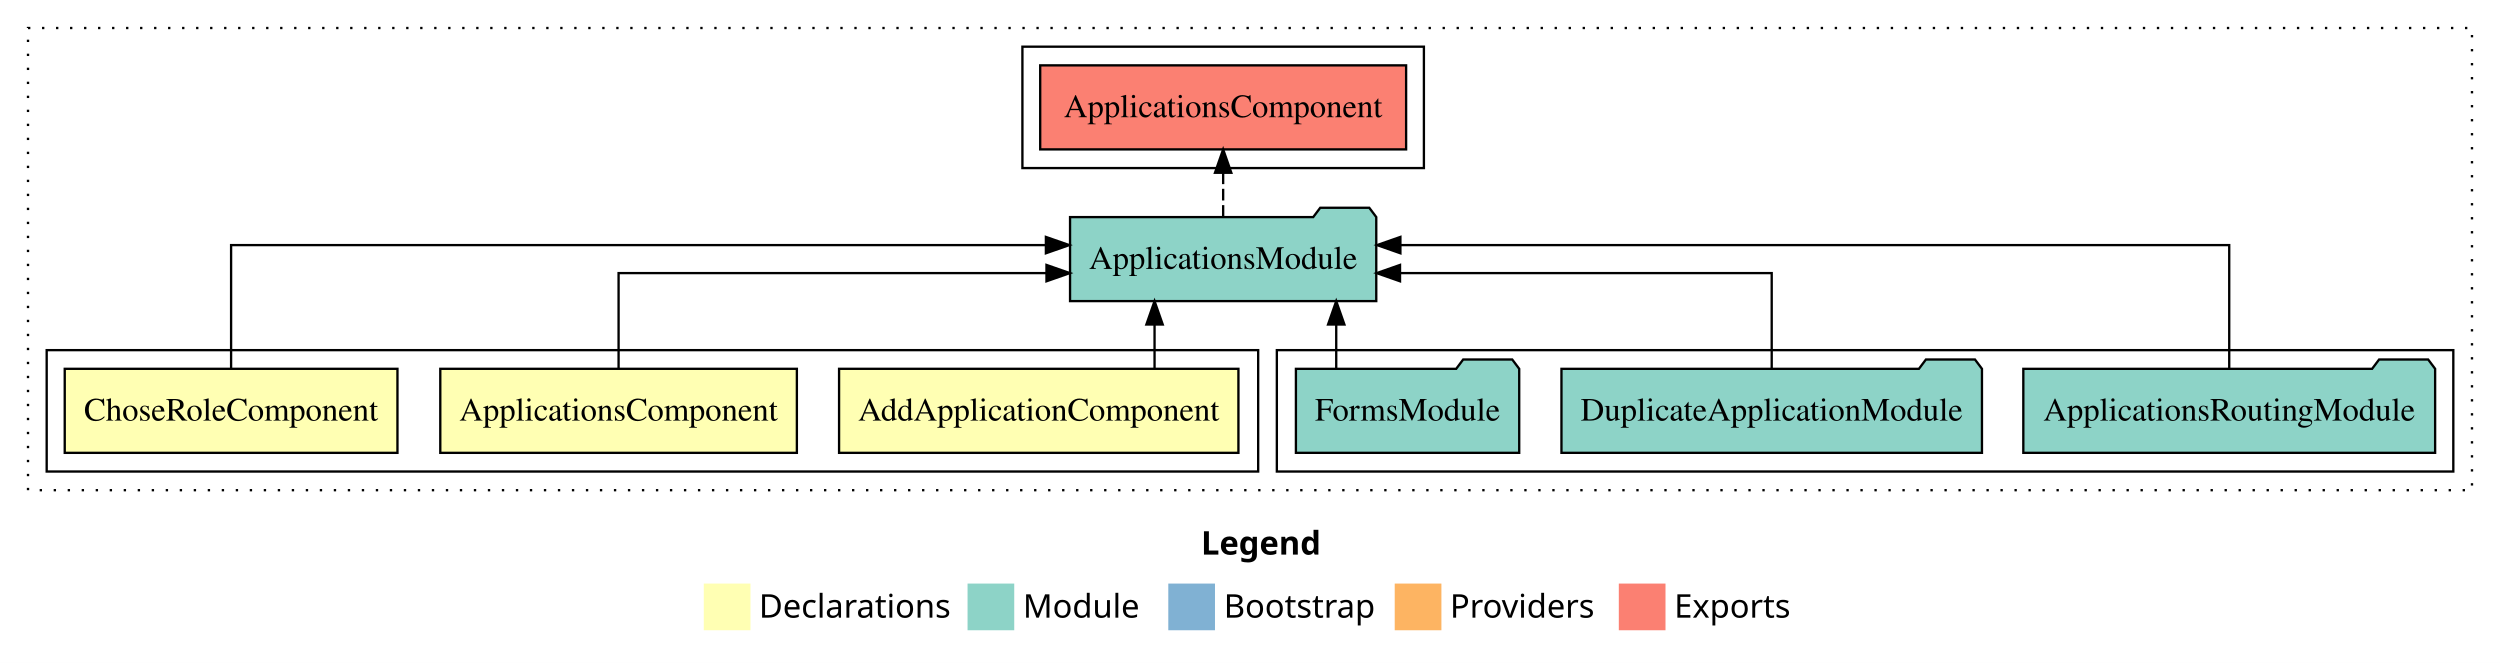
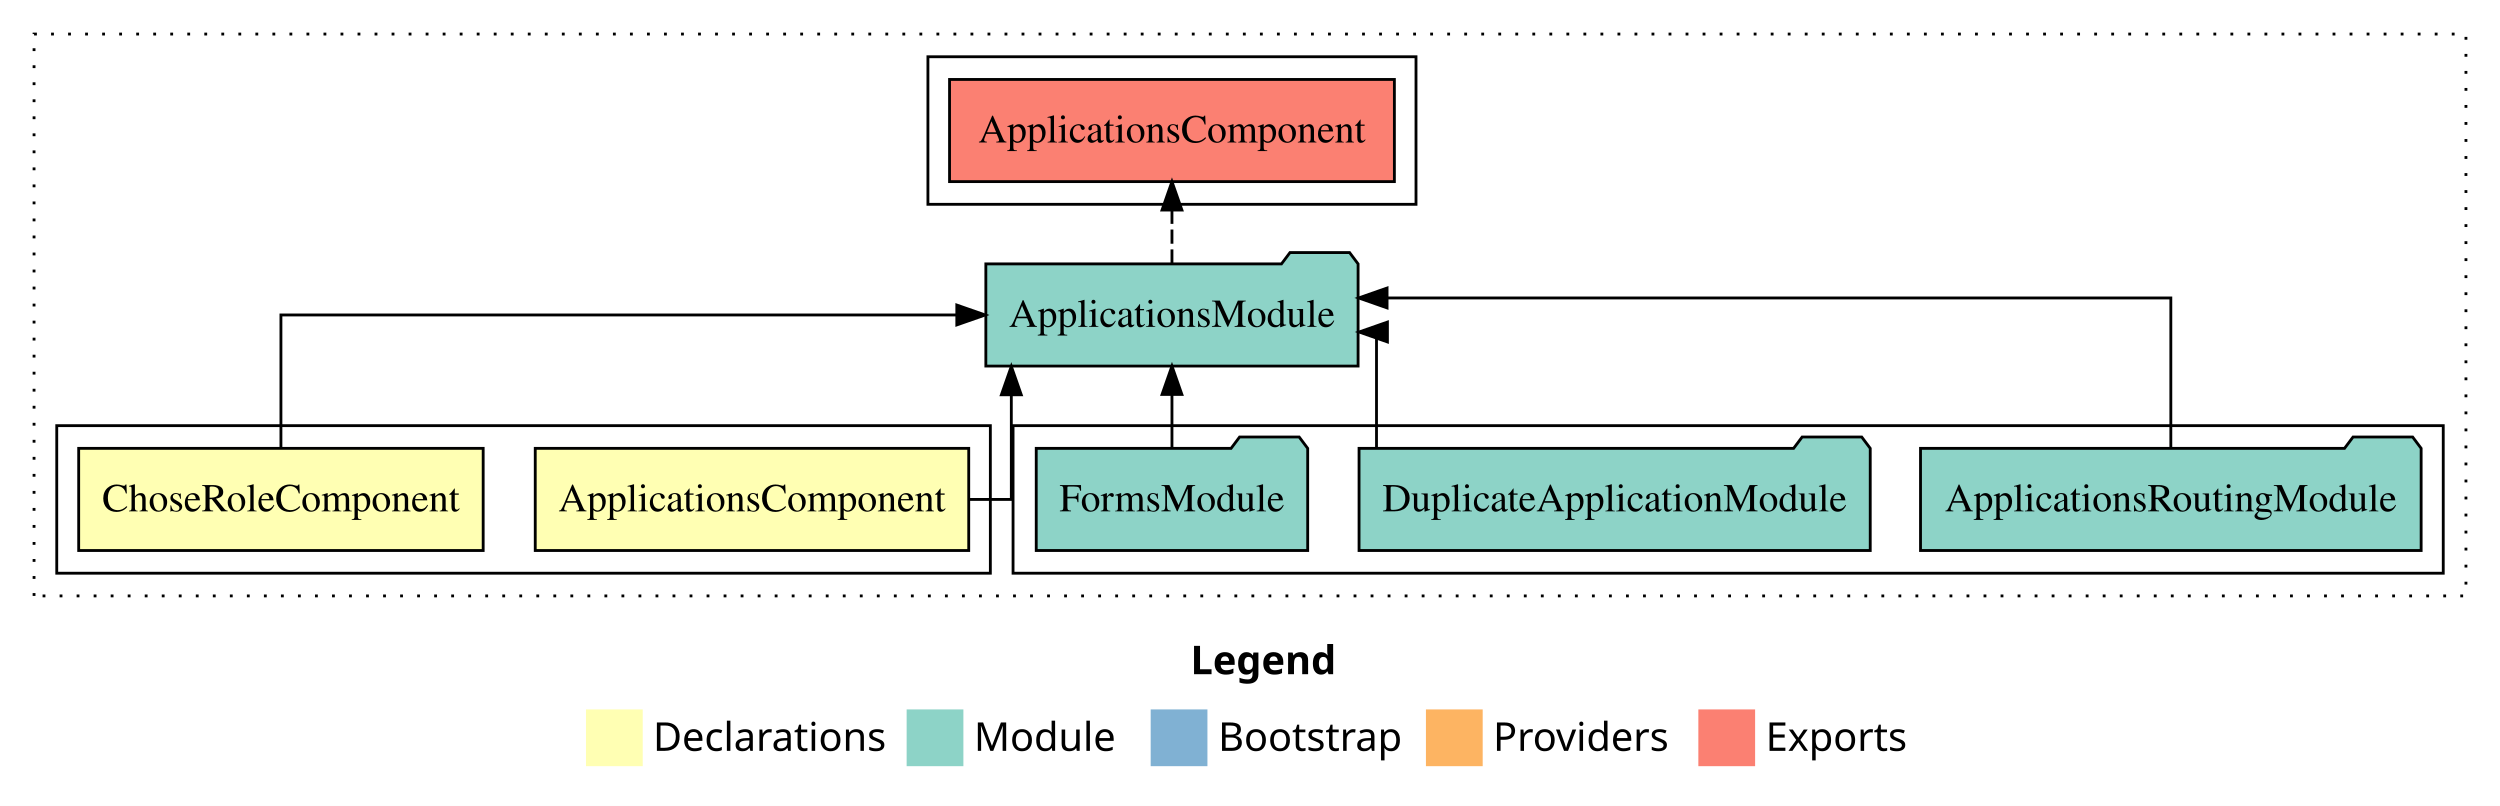
- <svg xmlns="http://www.w3.org/2000/svg" width="1071pt" height="284pt" viewBox="0.00 0.00 1071.00 284.00">
+ <svg xmlns="http://www.w3.org/2000/svg" width="881pt" height="284pt" viewBox="0.00 0.00 881.00 284.00">
  <g id="graph0" class="graph" transform="scale(1 1) rotate(0) translate(4 280)">
-     <polygon fill="white" stroke="transparent" points="-4,4 -4,-280 1067,-280 1067,4 -4,4" />
-     <text text-anchor="start" x="510.51" y="-42.4" font-family="sans-serif" font-weight="bold" font-size="14.00">Legend</text>
-     <polygon fill="#ffffb3" stroke="transparent" points="297.5,-10 297.5,-30 317.5,-30 317.5,-10 297.5,-10" />
-     <text text-anchor="start" x="321.13" y="-15.4" font-family="sans-serif" font-size="14.00">  Declarations</text>
-     <polygon fill="#8dd3c7" stroke="transparent" points="410.5,-10 410.5,-30 430.5,-30 430.5,-10 410.5,-10" />
-     <text text-anchor="start" x="434.23" y="-15.4" font-family="sans-serif" font-size="14.00">  Module</text>
-     <polygon fill="#80b1d3" stroke="transparent" points="496.5,-10 496.5,-30 516.5,-30 516.5,-10 496.5,-10" />
-     <text text-anchor="start" x="520.28" y="-15.4" font-family="sans-serif" font-size="14.00">  Bootstrap</text>
-     <polygon fill="#fdb462" stroke="transparent" points="593.5,-10 593.5,-30 613.5,-30 613.5,-10 593.5,-10" />
-     <text text-anchor="start" x="617.17" y="-15.4" font-family="sans-serif" font-size="14.00">  Providers</text>
-     <polygon fill="#fb8072" stroke="transparent" points="689.5,-10 689.5,-30 709.5,-30 709.5,-10 689.5,-10" />
-     <text text-anchor="start" x="713.23" y="-15.4" font-family="sans-serif" font-size="14.00">  Exports</text>
+     <polygon fill="white" stroke="transparent" points="-4,4 -4,-280 877,-280 877,4 -4,4" />
+     <text text-anchor="start" x="415.51" y="-42.4" font-family="sans-serif" font-weight="bold" font-size="14.00">Legend</text>
+     <polygon fill="#ffffb3" stroke="transparent" points="202.5,-10 202.5,-30 222.5,-30 222.5,-10 202.5,-10" />
+     <text text-anchor="start" x="226.13" y="-15.4" font-family="sans-serif" font-size="14.00">  Declarations</text>
+     <polygon fill="#8dd3c7" stroke="transparent" points="315.5,-10 315.5,-30 335.5,-30 335.5,-10 315.5,-10" />
+     <text text-anchor="start" x="339.23" y="-15.4" font-family="sans-serif" font-size="14.00">  Module</text>
+     <polygon fill="#80b1d3" stroke="transparent" points="401.5,-10 401.5,-30 421.5,-30 421.5,-10 401.5,-10" />
+     <text text-anchor="start" x="425.28" y="-15.4" font-family="sans-serif" font-size="14.00">  Bootstrap</text>
+     <polygon fill="#fdb462" stroke="transparent" points="498.5,-10 498.5,-30 518.5,-30 518.5,-10 498.5,-10" />
+     <text text-anchor="start" x="522.17" y="-15.4" font-family="sans-serif" font-size="14.00">  Providers</text>
+     <polygon fill="#fb8072" stroke="transparent" points="594.5,-10 594.5,-30 614.5,-30 614.5,-10 594.5,-10" />
+     <text text-anchor="start" x="618.23" y="-15.4" font-family="sans-serif" font-size="14.00">  Exports</text>
    <g id="clust1" class="cluster">
-       <polygon fill="none" stroke="black" stroke-dasharray="1,5" points="8,-70 8,-268 1055,-268 1055,-70 8,-70" />
+       <polygon fill="none" stroke="black" stroke-dasharray="1,5" points="8,-70 8,-268 865,-268 865,-70 8,-70" />
    </g>
-     <g id="clust7" class="cluster">
-       <polygon fill="none" stroke="black" points="434,-208 434,-260 606,-260 606,-208 434,-208" />
+     <g id="clust5" class="cluster">
+       <polygon fill="none" stroke="black" points="353,-78 353,-130 857,-130 857,-78 353,-78" />
    </g>
    <g id="clust6" class="cluster">
-       <polygon fill="none" stroke="black" points="543,-78 543,-130 1047,-130 1047,-78 543,-78" />
+       <polygon fill="none" stroke="black" points="323,-208 323,-260 495,-260 495,-208 323,-208" />
    </g>
    <g id="clust2" class="cluster">
-       <polygon fill="none" stroke="black" points="16,-78 16,-130 535,-130 535,-78 16,-78" />
+       <polygon fill="none" stroke="black" points="16,-78 16,-130 345,-130 345,-78 16,-78" />
    </g>
    <g id="node1" class="node">
-       <polygon fill="#ffffb3" stroke="black" points="526.54,-122 355.46,-122 355.46,-86 526.54,-86 526.54,-122" />
-       <text text-anchor="middle" x="441" y="-99.8" font-family="Times,serif" font-size="14.00">AddApplicationComponent</text>
-     </g>
-     <g id="node4" class="node">
-       <polygon fill="#8dd3c7" stroke="black" points="585.59,-187 582.59,-191 561.59,-191 558.59,-187 454.41,-187 454.41,-151 585.59,-151 585.59,-187" />
-       <text text-anchor="middle" x="520" y="-164.8" font-family="Times,serif" font-size="14.00">ApplicationsModule</text>
-     </g>
-     <g id="edge1" class="edge">
-       <path fill="none" stroke="black" d="M490.61,-122.11C490.61,-122.11 490.61,-140.99 490.61,-140.99" />
-       <polygon fill="black" stroke="black" points="487.11,-140.99 490.61,-150.99 494.11,-140.99 487.11,-140.99" />
-     </g>
-     <g id="node2" class="node">
      <polygon fill="#ffffb3" stroke="black" points="337.38,-122 184.62,-122 184.62,-86 337.38,-86 337.38,-122" />
      <text text-anchor="middle" x="261" y="-99.8" font-family="Times,serif" font-size="14.00">ApplicationsComponent</text>
    </g>
-     <g id="edge2" class="edge">
-       <path fill="none" stroke="black" d="M261,-122.02C261,-139.37 261,-163 261,-163 261,-163 444.31,-163 444.31,-163" />
-       <polygon fill="black" stroke="black" points="444.31,-166.5 454.31,-163 444.31,-159.5 444.31,-166.5" />
+     <g id="node3" class="node">
+       <polygon fill="#8dd3c7" stroke="black" points="474.59,-187 471.59,-191 450.59,-191 447.59,-187 343.41,-187 343.41,-151 474.59,-151 474.59,-187" />
+       <text text-anchor="middle" x="409" y="-164.8" font-family="Times,serif" font-size="14.00">ApplicationsModule</text>
    </g>
-     <g id="node3" class="node">
+     <g id="edge1" class="edge">
+       <path fill="none" stroke="black" d="M337.71,-104C346.5,-104 352.39,-104 352.39,-104 352.39,-104 352.39,-140.89 352.39,-140.89" />
+       <polygon fill="black" stroke="black" points="348.89,-140.89 352.39,-150.89 355.89,-140.89 348.89,-140.89" />
+     </g>
+     <g id="node2" class="node">
      <polygon fill="#ffffb3" stroke="black" points="166.27,-122 23.73,-122 23.73,-86 166.27,-86 166.27,-122" />
      <text text-anchor="middle" x="95" y="-99.8" font-family="Times,serif" font-size="14.00">ChoseRoleComponent</text>
    </g>
+     <g id="edge2" class="edge">
+       <path fill="none" stroke="black" d="M95,-122.11C95,-141.34 95,-169 95,-169 95,-169 333.18,-169 333.18,-169" />
+       <polygon fill="black" stroke="black" points="333.18,-172.5 343.18,-169 333.18,-165.5 333.18,-172.5" />
+     </g>
+     <g id="node7" class="node">
+       <polygon fill="#fb8072" stroke="black" points="487.38,-252 330.62,-252 330.62,-216 487.38,-216 487.38,-252" />
+       <text text-anchor="middle" x="409" y="-229.8" font-family="Times,serif" font-size="14.00">ApplicationsComponent </text>
+     </g>
+     <g id="edge6" class="edge">
+       <path fill="none" stroke="black" stroke-dasharray="5,2" d="M409,-187.11C409,-187.11 409,-205.99 409,-205.99" />
+       <polygon fill="black" stroke="black" points="405.5,-205.99 409,-215.99 412.5,-205.99 405.5,-205.99" />
+     </g>
+     <g id="node4" class="node">
+       <polygon fill="#8dd3c7" stroke="black" points="849.21,-122 846.21,-126 825.21,-126 822.21,-122 672.79,-122 672.79,-86 849.21,-86 849.21,-122" />
+       <text text-anchor="middle" x="761" y="-99.8" font-family="Times,serif" font-size="14.00">ApplicationsRoutingModule</text>
+     </g>
    <g id="edge3" class="edge">
-       <path fill="none" stroke="black" d="M95,-122.28C95,-143.32 95,-175 95,-175 95,-175 444.06,-175 444.06,-175" />
-       <polygon fill="black" stroke="black" points="444.06,-178.5 454.06,-175 444.06,-171.5 444.06,-178.5" />
-     </g>
-     <g id="node8" class="node">
-       <polygon fill="#fb8072" stroke="black" points="598.38,-252 441.62,-252 441.62,-216 598.38,-216 598.38,-252" />
-       <text text-anchor="middle" x="520" y="-229.8" font-family="Times,serif" font-size="14.00">ApplicationsComponent </text>
-     </g>
-     <g id="edge7" class="edge">
-       <path fill="none" stroke="black" stroke-dasharray="5,2" d="M520,-187.11C520,-187.11 520,-205.99 520,-205.99" />
-       <polygon fill="black" stroke="black" points="516.5,-205.99 520,-215.99 523.5,-205.99 516.5,-205.99" />
+       <path fill="none" stroke="black" d="M761,-122.28C761,-143.32 761,-175 761,-175 761,-175 484.8,-175 484.8,-175" />
+       <polygon fill="black" stroke="black" points="484.8,-171.5 474.8,-175 484.8,-178.5 484.8,-171.5" />
    </g>
    <g id="node5" class="node">
-       <polygon fill="#8dd3c7" stroke="black" points="1039.21,-122 1036.21,-126 1015.21,-126 1012.21,-122 862.79,-122 862.79,-86 1039.21,-86 1039.21,-122" />
-       <text text-anchor="middle" x="951" y="-99.8" font-family="Times,serif" font-size="14.00">ApplicationsRoutingModule</text>
+       <polygon fill="#8dd3c7" stroke="black" points="655.07,-122 652.07,-126 631.07,-126 628.07,-122 474.93,-122 474.93,-86 655.07,-86 655.07,-122" />
+       <text text-anchor="middle" x="565" y="-99.8" font-family="Times,serif" font-size="14.00">DuplicateApplicationModule</text>
    </g>
    <g id="edge4" class="edge">
-       <path fill="none" stroke="black" d="M951,-122.28C951,-143.32 951,-175 951,-175 951,-175 595.93,-175 595.93,-175" />
-       <polygon fill="black" stroke="black" points="595.93,-171.5 585.93,-175 595.93,-178.5 595.93,-171.5" />
+       <path fill="none" stroke="black" d="M481.08,-122.02C481.08,-139.37 481.08,-163 481.08,-163 481.08,-163 480.46,-163 480.46,-163" />
+       <polygon fill="black" stroke="black" points="484.93,-159.5 474.93,-163 484.93,-166.5 484.93,-159.5" />
    </g>
    <g id="node6" class="node">
-       <polygon fill="#8dd3c7" stroke="black" points="845.07,-122 842.07,-126 821.07,-126 818.07,-122 664.93,-122 664.93,-86 845.07,-86 845.07,-122" />
-       <text text-anchor="middle" x="755" y="-99.8" font-family="Times,serif" font-size="14.00">DuplicateApplicationModule</text>
+       <polygon fill="#8dd3c7" stroke="black" points="456.83,-122 453.83,-126 432.83,-126 429.83,-122 361.17,-122 361.17,-86 456.83,-86 456.83,-122" />
+       <text text-anchor="middle" x="409" y="-99.8" font-family="Times,serif" font-size="14.00">FormsModule</text>
    </g>
    <g id="edge5" class="edge">
-       <path fill="none" stroke="black" d="M755,-122.02C755,-139.37 755,-163 755,-163 755,-163 595.77,-163 595.77,-163" />
-       <polygon fill="black" stroke="black" points="595.77,-159.5 585.77,-163 595.77,-166.5 595.77,-159.5" />
-     </g>
-     <g id="node7" class="node">
-       <polygon fill="#8dd3c7" stroke="black" points="646.83,-122 643.83,-126 622.83,-126 619.83,-122 551.17,-122 551.17,-86 646.83,-86 646.83,-122" />
-       <text text-anchor="middle" x="599" y="-99.8" font-family="Times,serif" font-size="14.00">FormsModule</text>
-     </g>
-     <g id="edge6" class="edge">
-       <path fill="none" stroke="black" d="M568.44,-122.11C568.44,-122.11 568.44,-140.99 568.44,-140.99" />
-       <polygon fill="black" stroke="black" points="564.94,-140.99 568.44,-150.99 571.94,-140.99 564.94,-140.99" />
+       <path fill="none" stroke="black" d="M409,-122.11C409,-122.11 409,-140.99 409,-140.99" />
+       <polygon fill="black" stroke="black" points="405.5,-140.99 409,-150.99 412.5,-140.99 405.5,-140.99" />
    </g>
  </g>
</svg>
